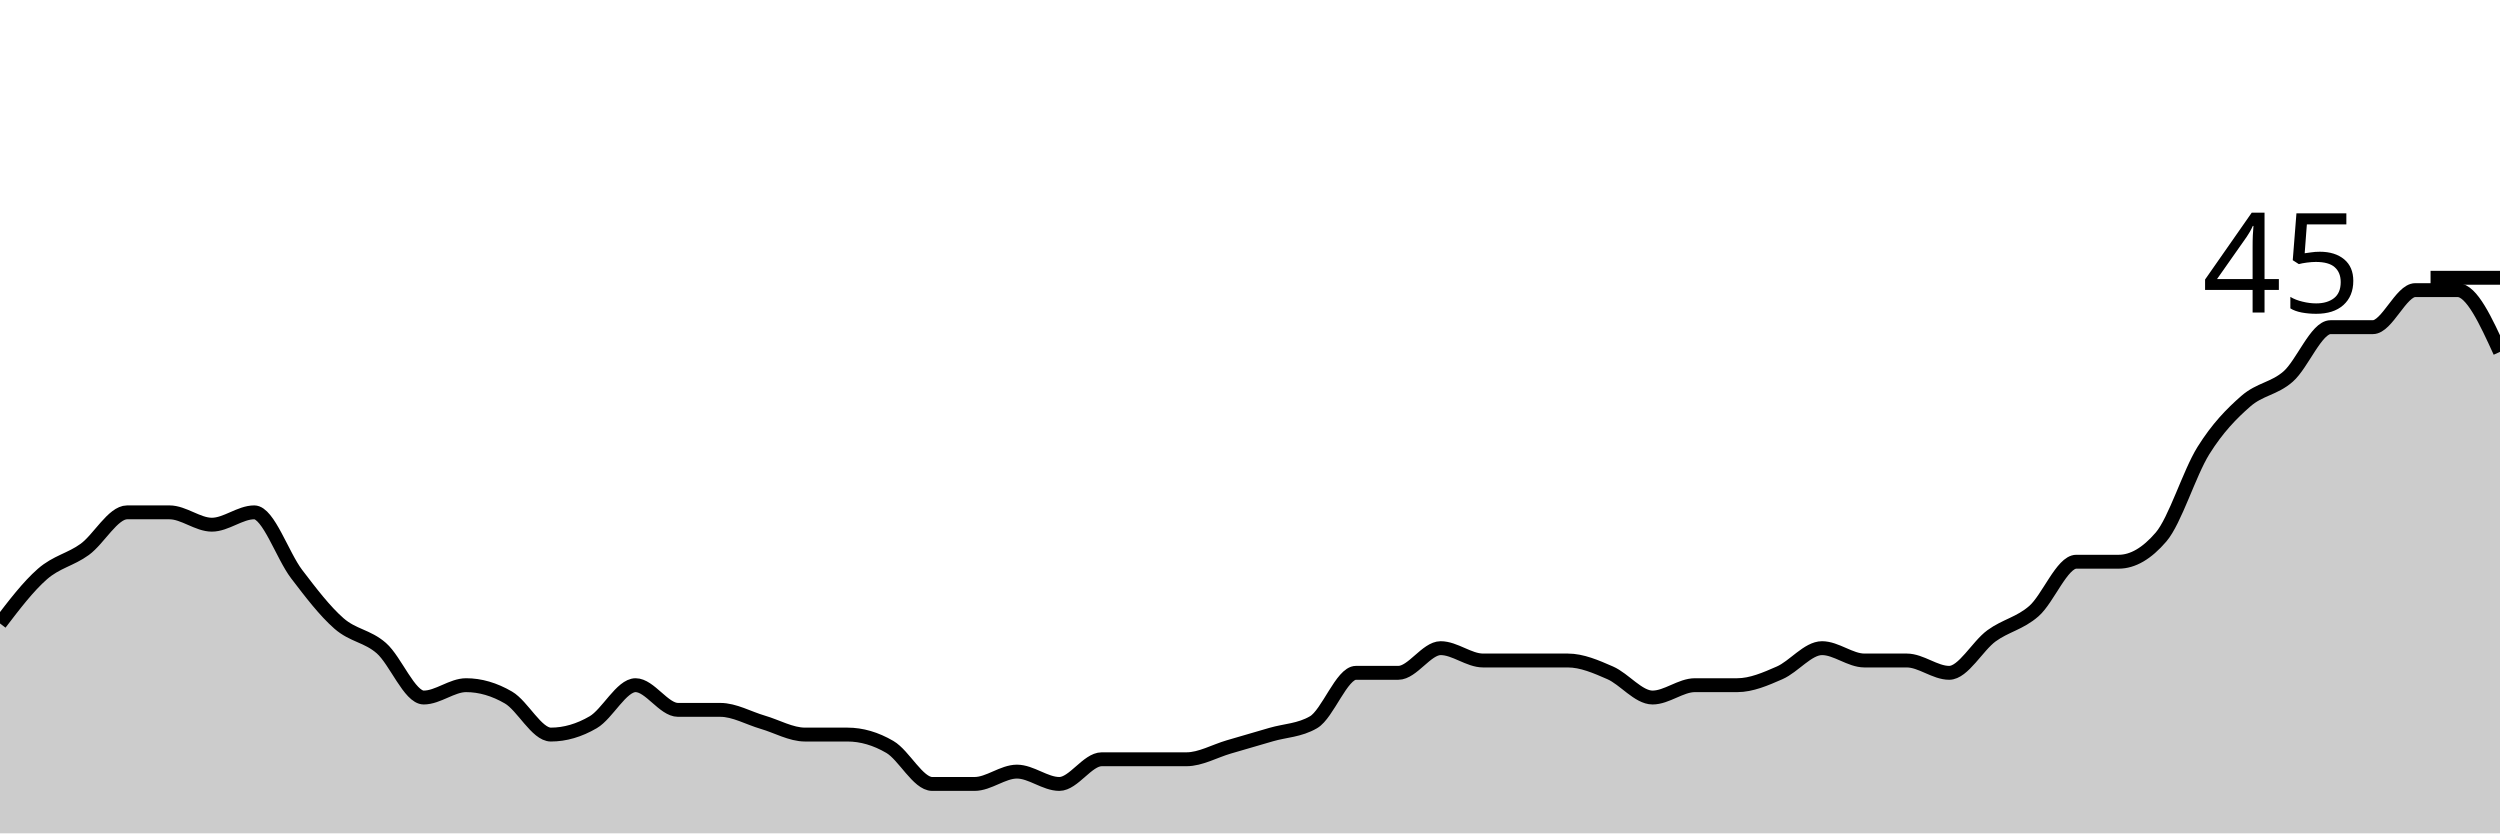
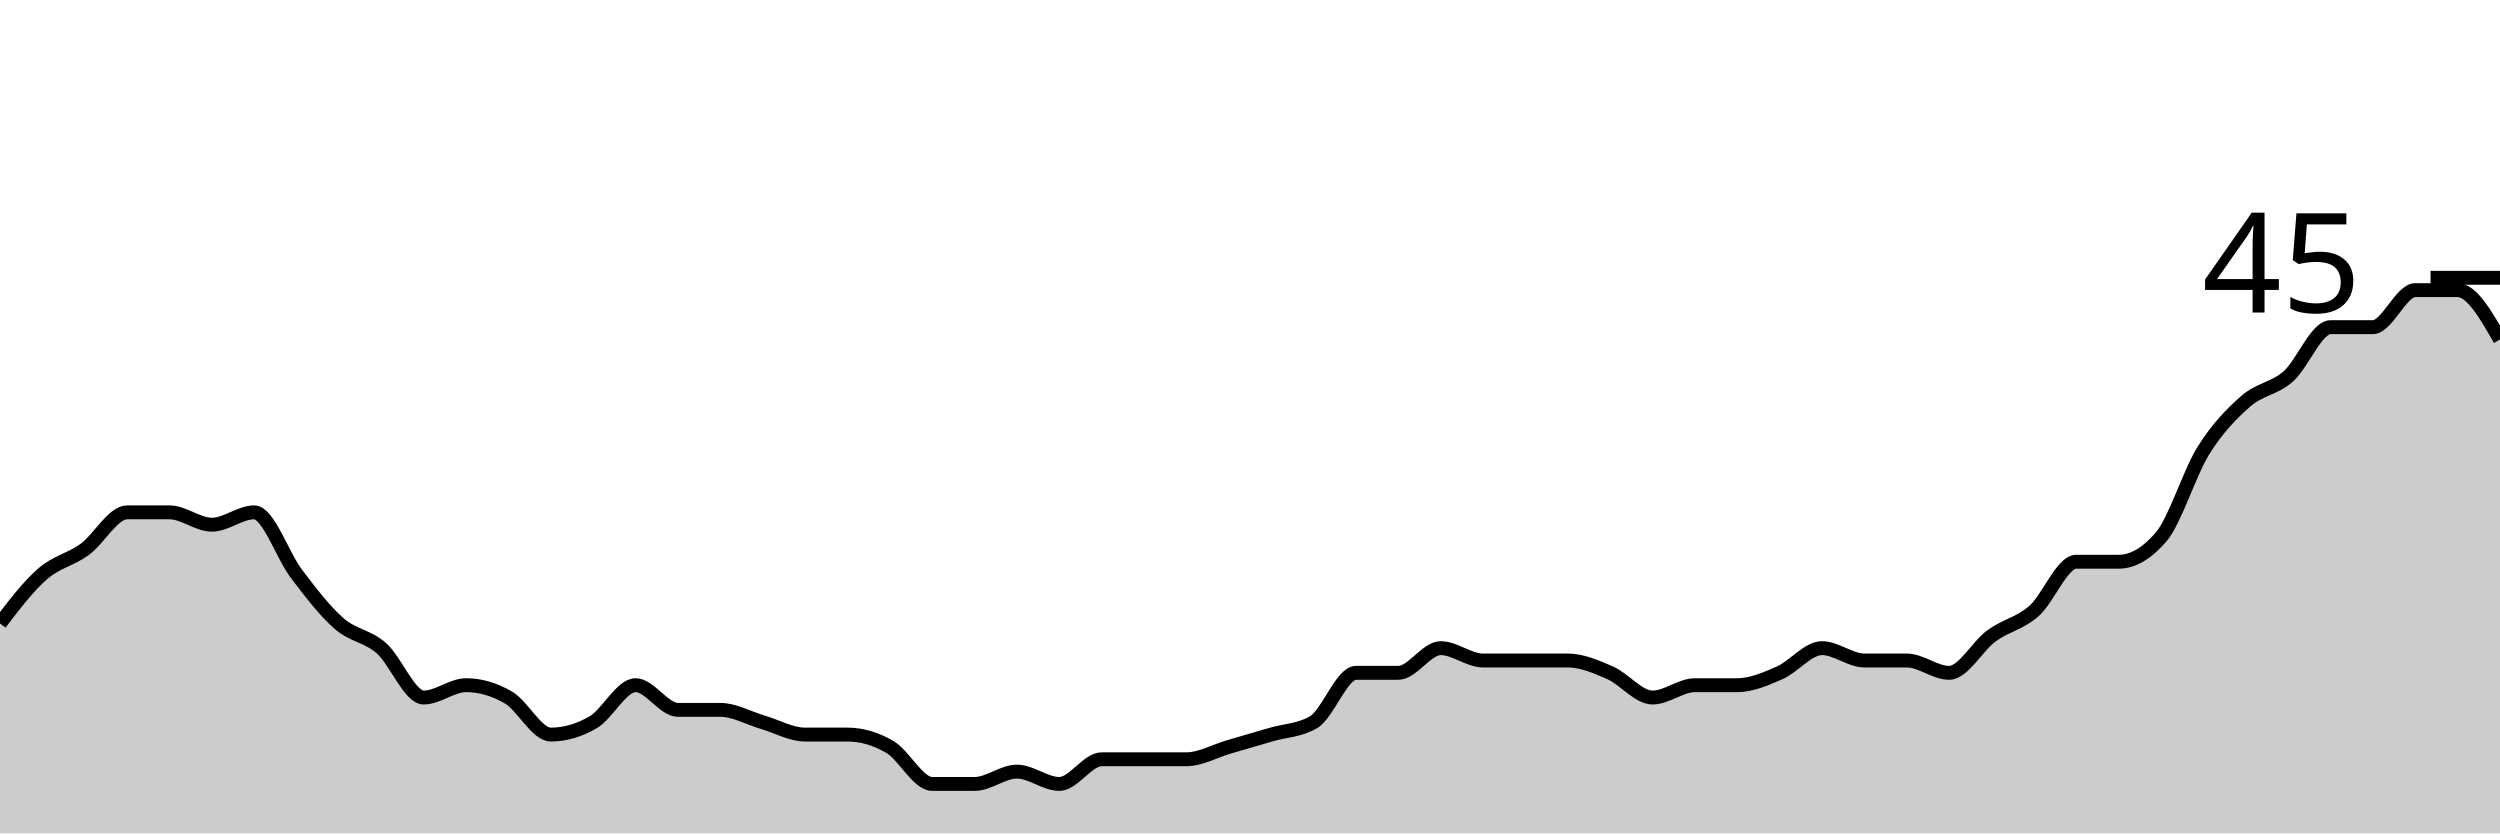
<svg xmlns="http://www.w3.org/2000/svg" viewBox="0 0 180 60">
  <g transform="translate(0,20)">
-     <path class="area" fill="rgba(0, 0, 0, 0.2)" d="M0,24.889C1.017,23.556,2.034,22.222,3.051,21.333C4.068,20.444,5.085,20.296,6.102,19.556C7.119,18.815,8.136,16.889,9.153,16.889C10.169,16.889,11.186,16.889,12.203,16.889C13.22,16.889,14.237,17.778,15.254,17.778C16.271,17.778,17.288,16.889,18.305,16.889C19.322,16.889,20.339,20,21.356,21.333C22.373,22.667,23.39,24,24.407,24.889C25.424,25.778,26.441,25.778,27.458,26.667C28.475,27.556,29.492,30.222,30.508,30.222C31.525,30.222,32.542,29.333,33.559,29.333C34.576,29.333,35.593,29.63,36.61,30.222C37.627,30.815,38.644,32.889,39.661,32.889C40.678,32.889,41.695,32.593,42.712,32C43.729,31.407,44.746,29.333,45.763,29.333C46.78,29.333,47.797,31.111,48.814,31.111C49.831,31.111,50.847,31.111,51.864,31.111C52.881,31.111,53.898,31.704,54.915,32C55.932,32.296,56.949,32.889,57.966,32.889C58.983,32.889,60,32.889,61.017,32.889C62.034,32.889,63.051,33.185,64.068,33.778C65.085,34.37,66.102,36.444,67.119,36.444C68.136,36.444,69.153,36.444,70.169,36.444C71.186,36.444,72.203,35.556,73.22,35.556C74.237,35.556,75.254,36.444,76.271,36.444C77.288,36.444,78.305,34.667,79.322,34.667C80.339,34.667,81.356,34.667,82.373,34.667C83.39,34.667,84.407,34.667,85.424,34.667C86.441,34.667,87.458,34.074,88.475,33.778C89.492,33.481,90.508,33.185,91.525,32.889C92.542,32.593,93.559,32.593,94.576,32C95.593,31.407,96.61,28.444,97.627,28.444C98.644,28.444,99.661,28.444,100.678,28.444C101.695,28.444,102.712,26.667,103.729,26.667C104.746,26.667,105.763,27.556,106.78,27.556C107.797,27.556,108.814,27.556,109.831,27.556C110.847,27.556,111.864,27.556,112.881,27.556C113.898,27.556,114.915,28,115.932,28.444C116.949,28.889,117.966,30.222,118.983,30.222C120,30.222,121.017,29.333,122.034,29.333C123.051,29.333,124.068,29.333,125.085,29.333C126.102,29.333,127.119,28.889,128.136,28.444C129.153,28,130.169,26.667,131.186,26.667C132.203,26.667,133.22,27.556,134.237,27.556C135.254,27.556,136.271,27.556,137.288,27.556C138.305,27.556,139.322,28.444,140.339,28.444C141.356,28.444,142.373,26.519,143.39,25.778C144.407,25.037,145.424,24.889,146.441,24C147.458,23.111,148.475,20.444,149.492,20.444C150.508,20.444,151.525,20.444,152.542,20.444C153.559,20.444,154.576,19.852,155.593,18.667C156.61,17.481,157.627,14.074,158.644,12.444C159.661,10.815,160.678,9.778,161.695,8.889C162.712,8,163.729,8,164.746,7.111C165.763,6.222,166.78,3.556,167.797,3.556C168.814,3.556,169.831,3.556,170.847,3.556C171.864,3.556,172.881,0.889,173.898,0.889C174.915,0.889,175.932,0.889,176.949,0.889C177.966,0.889,178.983,3.111,180,5.333L180,40C178.983,40,177.966,40,176.949,40C175.932,40,174.915,40,173.898,40C172.881,40,171.864,40,170.847,40C169.831,40,168.814,40,167.797,40C166.78,40,165.763,40,164.746,40C163.729,40,162.712,40,161.695,40C160.678,40,159.661,40,158.644,40C157.627,40,156.61,40,155.593,40C154.576,40,153.559,40,152.542,40C151.525,40,150.508,40,149.492,40C148.475,40,147.458,40,146.441,40C145.424,40,144.407,40,143.39,40C142.373,40,141.356,40,140.339,40C139.322,40,138.305,40,137.288,40C136.271,40,135.254,40,134.237,40C133.22,40,132.203,40,131.186,40C130.169,40,129.153,40,128.136,40C127.119,40,126.102,40,125.085,40C124.068,40,123.051,40,122.034,40C121.017,40,120,40,118.983,40C117.966,40,116.949,40,115.932,40C114.915,40,113.898,40,112.881,40C111.864,40,110.847,40,109.831,40C108.814,40,107.797,40,106.78,40C105.763,40,104.746,40,103.729,40C102.712,40,101.695,40,100.678,40C99.661,40,98.644,40,97.627,40C96.61,40,95.593,40,94.576,40C93.559,40,92.542,40,91.525,40C90.508,40,89.492,40,88.475,40C87.458,40,86.441,40,85.424,40C84.407,40,83.39,40,82.373,40C81.356,40,80.339,40,79.322,40C78.305,40,77.288,40,76.271,40C75.254,40,74.237,40,73.22,40C72.203,40,71.186,40,70.169,40C69.153,40,68.136,40,67.119,40C66.102,40,65.085,40,64.068,40C63.051,40,62.034,40,61.017,40C60,40,58.983,40,57.966,40C56.949,40,55.932,40,54.915,40C53.898,40,52.881,40,51.864,40C50.847,40,49.831,40,48.814,40C47.797,40,46.78,40,45.763,40C44.746,40,43.729,40,42.712,40C41.695,40,40.678,40,39.661,40C38.644,40,37.627,40,36.61,40C35.593,40,34.576,40,33.559,40C32.542,40,31.525,40,30.508,40C29.492,40,28.475,40,27.458,40C26.441,40,25.424,40,24.407,40C23.39,40,22.373,40,21.356,40C20.339,40,19.322,40,18.305,40C17.288,40,16.271,40,15.254,40C14.237,40,13.22,40,12.203,40C11.186,40,10.169,40,9.153,40C8.136,40,7.119,40,6.102,40C5.085,40,4.068,40,3.051,40C2.034,40,1.017,40,0,40Z" />
-     <path class="line" stroke="black" fill="none" d="M0,24.889C1.017,23.556,2.034,22.222,3.051,21.333C4.068,20.444,5.085,20.296,6.102,19.556C7.119,18.815,8.136,16.889,9.153,16.889C10.169,16.889,11.186,16.889,12.203,16.889C13.22,16.889,14.237,17.778,15.254,17.778C16.271,17.778,17.288,16.889,18.305,16.889C19.322,16.889,20.339,20,21.356,21.333C22.373,22.667,23.39,24,24.407,24.889C25.424,25.778,26.441,25.778,27.458,26.667C28.475,27.556,29.492,30.222,30.508,30.222C31.525,30.222,32.542,29.333,33.559,29.333C34.576,29.333,35.593,29.63,36.61,30.222C37.627,30.815,38.644,32.889,39.661,32.889C40.678,32.889,41.695,32.593,42.712,32C43.729,31.407,44.746,29.333,45.763,29.333C46.78,29.333,47.797,31.111,48.814,31.111C49.831,31.111,50.847,31.111,51.864,31.111C52.881,31.111,53.898,31.704,54.915,32C55.932,32.296,56.949,32.889,57.966,32.889C58.983,32.889,60,32.889,61.017,32.889C62.034,32.889,63.051,33.185,64.068,33.778C65.085,34.37,66.102,36.444,67.119,36.444C68.136,36.444,69.153,36.444,70.169,36.444C71.186,36.444,72.203,35.556,73.22,35.556C74.237,35.556,75.254,36.444,76.271,36.444C77.288,36.444,78.305,34.667,79.322,34.667C80.339,34.667,81.356,34.667,82.373,34.667C83.39,34.667,84.407,34.667,85.424,34.667C86.441,34.667,87.458,34.074,88.475,33.778C89.492,33.481,90.508,33.185,91.525,32.889C92.542,32.593,93.559,32.593,94.576,32C95.593,31.407,96.61,28.444,97.627,28.444C98.644,28.444,99.661,28.444,100.678,28.444C101.695,28.444,102.712,26.667,103.729,26.667C104.746,26.667,105.763,27.556,106.78,27.556C107.797,27.556,108.814,27.556,109.831,27.556C110.847,27.556,111.864,27.556,112.881,27.556C113.898,27.556,114.915,28,115.932,28.444C116.949,28.889,117.966,30.222,118.983,30.222C120,30.222,121.017,29.333,122.034,29.333C123.051,29.333,124.068,29.333,125.085,29.333C126.102,29.333,127.119,28.889,128.136,28.444C129.153,28,130.169,26.667,131.186,26.667C132.203,26.667,133.22,27.556,134.237,27.556C135.254,27.556,136.271,27.556,137.288,27.556C138.305,27.556,139.322,28.444,140.339,28.444C141.356,28.444,142.373,26.519,143.39,25.778C144.407,25.037,145.424,24.889,146.441,24C147.458,23.111,148.475,20.444,149.492,20.444C150.508,20.444,151.525,20.444,152.542,20.444C153.559,20.444,154.576,19.852,155.593,18.667C156.61,17.481,157.627,14.074,158.644,12.444C159.661,10.815,160.678,9.778,161.695,8.889C162.712,8,163.729,8,164.746,7.111C165.763,6.222,166.78,3.556,167.797,3.556C168.814,3.556,169.831,3.556,170.847,3.556C171.864,3.556,172.881,0.889,173.898,0.889C174.915,0.889,175.932,0.889,176.949,0.889C177.966,0.889,178.983,3.111,180,5.333" />
+     <path class="area" fill="rgba(0, 0, 0, 0.2)" d="M0,24.889C1.017,23.556,2.034,22.222,3.051,21.333C4.068,20.444,5.085,20.296,6.102,19.556C7.119,18.815,8.136,16.889,9.153,16.889C10.169,16.889,11.186,16.889,12.203,16.889C13.22,16.889,14.237,17.778,15.254,17.778C16.271,17.778,17.288,16.889,18.305,16.889C19.322,16.889,20.339,20,21.356,21.333C22.373,22.667,23.39,24,24.407,24.889C25.424,25.778,26.441,25.778,27.458,26.667C28.475,27.556,29.492,30.222,30.508,30.222C31.525,30.222,32.542,29.333,33.559,29.333C34.576,29.333,35.593,29.63,36.61,30.222C37.627,30.815,38.644,32.889,39.661,32.889C40.678,32.889,41.695,32.593,42.712,32C43.729,31.407,44.746,29.333,45.763,29.333C46.78,29.333,47.797,31.111,48.814,31.111C49.831,31.111,50.847,31.111,51.864,31.111C52.881,31.111,53.898,31.704,54.915,32C55.932,32.296,56.949,32.889,57.966,32.889C58.983,32.889,60,32.889,61.017,32.889C62.034,32.889,63.051,33.185,64.068,33.778C65.085,34.37,66.102,36.444,67.119,36.444C68.136,36.444,69.153,36.444,70.169,36.444C71.186,36.444,72.203,35.556,73.22,35.556C74.237,35.556,75.254,36.444,76.271,36.444C77.288,36.444,78.305,34.667,79.322,34.667C80.339,34.667,81.356,34.667,82.373,34.667C83.39,34.667,84.407,34.667,85.424,34.667C86.441,34.667,87.458,34.074,88.475,33.778C89.492,33.481,90.508,33.185,91.525,32.889C92.542,32.593,93.559,32.593,94.576,32C95.593,31.407,96.61,28.444,97.627,28.444C98.644,28.444,99.661,28.444,100.678,28.444C101.695,28.444,102.712,26.667,103.729,26.667C104.746,26.667,105.763,27.556,106.78,27.556C107.797,27.556,108.814,27.556,109.831,27.556C110.847,27.556,111.864,27.556,112.881,27.556C113.898,27.556,114.915,28,115.932,28.444C116.949,28.889,117.966,30.222,118.983,30.222C120,30.222,121.017,29.333,122.034,29.333C123.051,29.333,124.068,29.333,125.085,29.333C126.102,29.333,127.119,28.889,128.136,28.444C129.153,28,130.169,26.667,131.186,26.667C132.203,26.667,133.22,27.556,134.237,27.556C135.254,27.556,136.271,27.556,137.288,27.556C138.305,27.556,139.322,28.444,140.339,28.444C141.356,28.444,142.373,26.519,143.39,25.778C144.407,25.037,145.424,24.889,146.441,24C147.458,23.111,148.475,20.444,149.492,20.444C150.508,20.444,151.525,20.444,152.542,20.444C153.559,20.444,154.576,19.852,155.593,18.667C156.61,17.481,157.627,14.074,158.644,12.444C159.661,10.815,160.678,9.778,161.695,8.889C162.712,8,163.729,8,164.746,7.111C165.763,6.222,166.78,3.556,167.797,3.556C168.814,3.556,169.831,3.556,170.847,3.556C171.864,3.556,172.881,0.889,173.898,0.889C174.915,0.889,175.932,0.889,176.949,0.889C177.966,0.889,178.983,2.667,180,4.444L180,40C178.983,40,177.966,40,176.949,40C175.932,40,174.915,40,173.898,40C172.881,40,171.864,40,170.847,40C169.831,40,168.814,40,167.797,40C166.78,40,165.763,40,164.746,40C163.729,40,162.712,40,161.695,40C160.678,40,159.661,40,158.644,40C157.627,40,156.61,40,155.593,40C154.576,40,153.559,40,152.542,40C151.525,40,150.508,40,149.492,40C148.475,40,147.458,40,146.441,40C145.424,40,144.407,40,143.39,40C142.373,40,141.356,40,140.339,40C139.322,40,138.305,40,137.288,40C136.271,40,135.254,40,134.237,40C133.22,40,132.203,40,131.186,40C130.169,40,129.153,40,128.136,40C127.119,40,126.102,40,125.085,40C124.068,40,123.051,40,122.034,40C121.017,40,120,40,118.983,40C117.966,40,116.949,40,115.932,40C114.915,40,113.898,40,112.881,40C111.864,40,110.847,40,109.831,40C108.814,40,107.797,40,106.78,40C105.763,40,104.746,40,103.729,40C102.712,40,101.695,40,100.678,40C99.661,40,98.644,40,97.627,40C96.61,40,95.593,40,94.576,40C93.559,40,92.542,40,91.525,40C90.508,40,89.492,40,88.475,40C87.458,40,86.441,40,85.424,40C84.407,40,83.39,40,82.373,40C81.356,40,80.339,40,79.322,40C78.305,40,77.288,40,76.271,40C75.254,40,74.237,40,73.22,40C72.203,40,71.186,40,70.169,40C69.153,40,68.136,40,67.119,40C66.102,40,65.085,40,64.068,40C63.051,40,62.034,40,61.017,40C60,40,58.983,40,57.966,40C56.949,40,55.932,40,54.915,40C53.898,40,52.881,40,51.864,40C50.847,40,49.831,40,48.814,40C47.797,40,46.78,40,45.763,40C44.746,40,43.729,40,42.712,40C41.695,40,40.678,40,39.661,40C38.644,40,37.627,40,36.61,40C35.593,40,34.576,40,33.559,40C32.542,40,31.525,40,30.508,40C29.492,40,28.475,40,27.458,40C26.441,40,25.424,40,24.407,40C23.39,40,22.373,40,21.356,40C20.339,40,19.322,40,18.305,40C17.288,40,16.271,40,15.254,40C14.237,40,13.22,40,12.203,40C11.186,40,10.169,40,9.153,40C8.136,40,7.119,40,6.102,40C5.085,40,4.068,40,3.051,40C2.034,40,1.017,40,0,40Z" />
+     <path class="line" stroke="black" fill="none" d="M0,24.889C1.017,23.556,2.034,22.222,3.051,21.333C4.068,20.444,5.085,20.296,6.102,19.556C7.119,18.815,8.136,16.889,9.153,16.889C10.169,16.889,11.186,16.889,12.203,16.889C13.22,16.889,14.237,17.778,15.254,17.778C16.271,17.778,17.288,16.889,18.305,16.889C19.322,16.889,20.339,20,21.356,21.333C22.373,22.667,23.39,24,24.407,24.889C25.424,25.778,26.441,25.778,27.458,26.667C28.475,27.556,29.492,30.222,30.508,30.222C31.525,30.222,32.542,29.333,33.559,29.333C34.576,29.333,35.593,29.63,36.61,30.222C37.627,30.815,38.644,32.889,39.661,32.889C40.678,32.889,41.695,32.593,42.712,32C43.729,31.407,44.746,29.333,45.763,29.333C46.78,29.333,47.797,31.111,48.814,31.111C49.831,31.111,50.847,31.111,51.864,31.111C52.881,31.111,53.898,31.704,54.915,32C55.932,32.296,56.949,32.889,57.966,32.889C58.983,32.889,60,32.889,61.017,32.889C62.034,32.889,63.051,33.185,64.068,33.778C65.085,34.37,66.102,36.444,67.119,36.444C68.136,36.444,69.153,36.444,70.169,36.444C71.186,36.444,72.203,35.556,73.22,35.556C74.237,35.556,75.254,36.444,76.271,36.444C77.288,36.444,78.305,34.667,79.322,34.667C80.339,34.667,81.356,34.667,82.373,34.667C83.39,34.667,84.407,34.667,85.424,34.667C86.441,34.667,87.458,34.074,88.475,33.778C89.492,33.481,90.508,33.185,91.525,32.889C92.542,32.593,93.559,32.593,94.576,32C95.593,31.407,96.61,28.444,97.627,28.444C98.644,28.444,99.661,28.444,100.678,28.444C101.695,28.444,102.712,26.667,103.729,26.667C104.746,26.667,105.763,27.556,106.78,27.556C107.797,27.556,108.814,27.556,109.831,27.556C110.847,27.556,111.864,27.556,112.881,27.556C113.898,27.556,114.915,28,115.932,28.444C116.949,28.889,117.966,30.222,118.983,30.222C120,30.222,121.017,29.333,122.034,29.333C123.051,29.333,124.068,29.333,125.085,29.333C126.102,29.333,127.119,28.889,128.136,28.444C129.153,28,130.169,26.667,131.186,26.667C132.203,26.667,133.22,27.556,134.237,27.556C135.254,27.556,136.271,27.556,137.288,27.556C138.305,27.556,139.322,28.444,140.339,28.444C141.356,28.444,142.373,26.519,143.39,25.778C144.407,25.037,145.424,24.889,146.441,24C147.458,23.111,148.475,20.444,149.492,20.444C150.508,20.444,151.525,20.444,152.542,20.444C153.559,20.444,154.576,19.852,155.593,18.667C156.61,17.481,157.627,14.074,158.644,12.444C159.661,10.815,160.678,9.778,161.695,8.889C162.712,8,163.729,8,164.746,7.111C165.763,6.222,166.78,3.556,167.797,3.556C168.814,3.556,169.831,3.556,170.847,3.556C171.864,3.556,172.881,0.889,173.898,0.889C174.915,0.889,175.932,0.889,176.949,0.889C177.966,0.889,178.983,2.667,180,4.444" />
    <path class="axis-ceiling" stroke-width="1" stroke="black" fill="none" d="M175,0L180,0" />
    <text class="axis-ceiling-label" font-family="sans-serif" text-anchor="end" font-size="10px" x="170" y="2.5">45</text>
  </g>
</svg>
